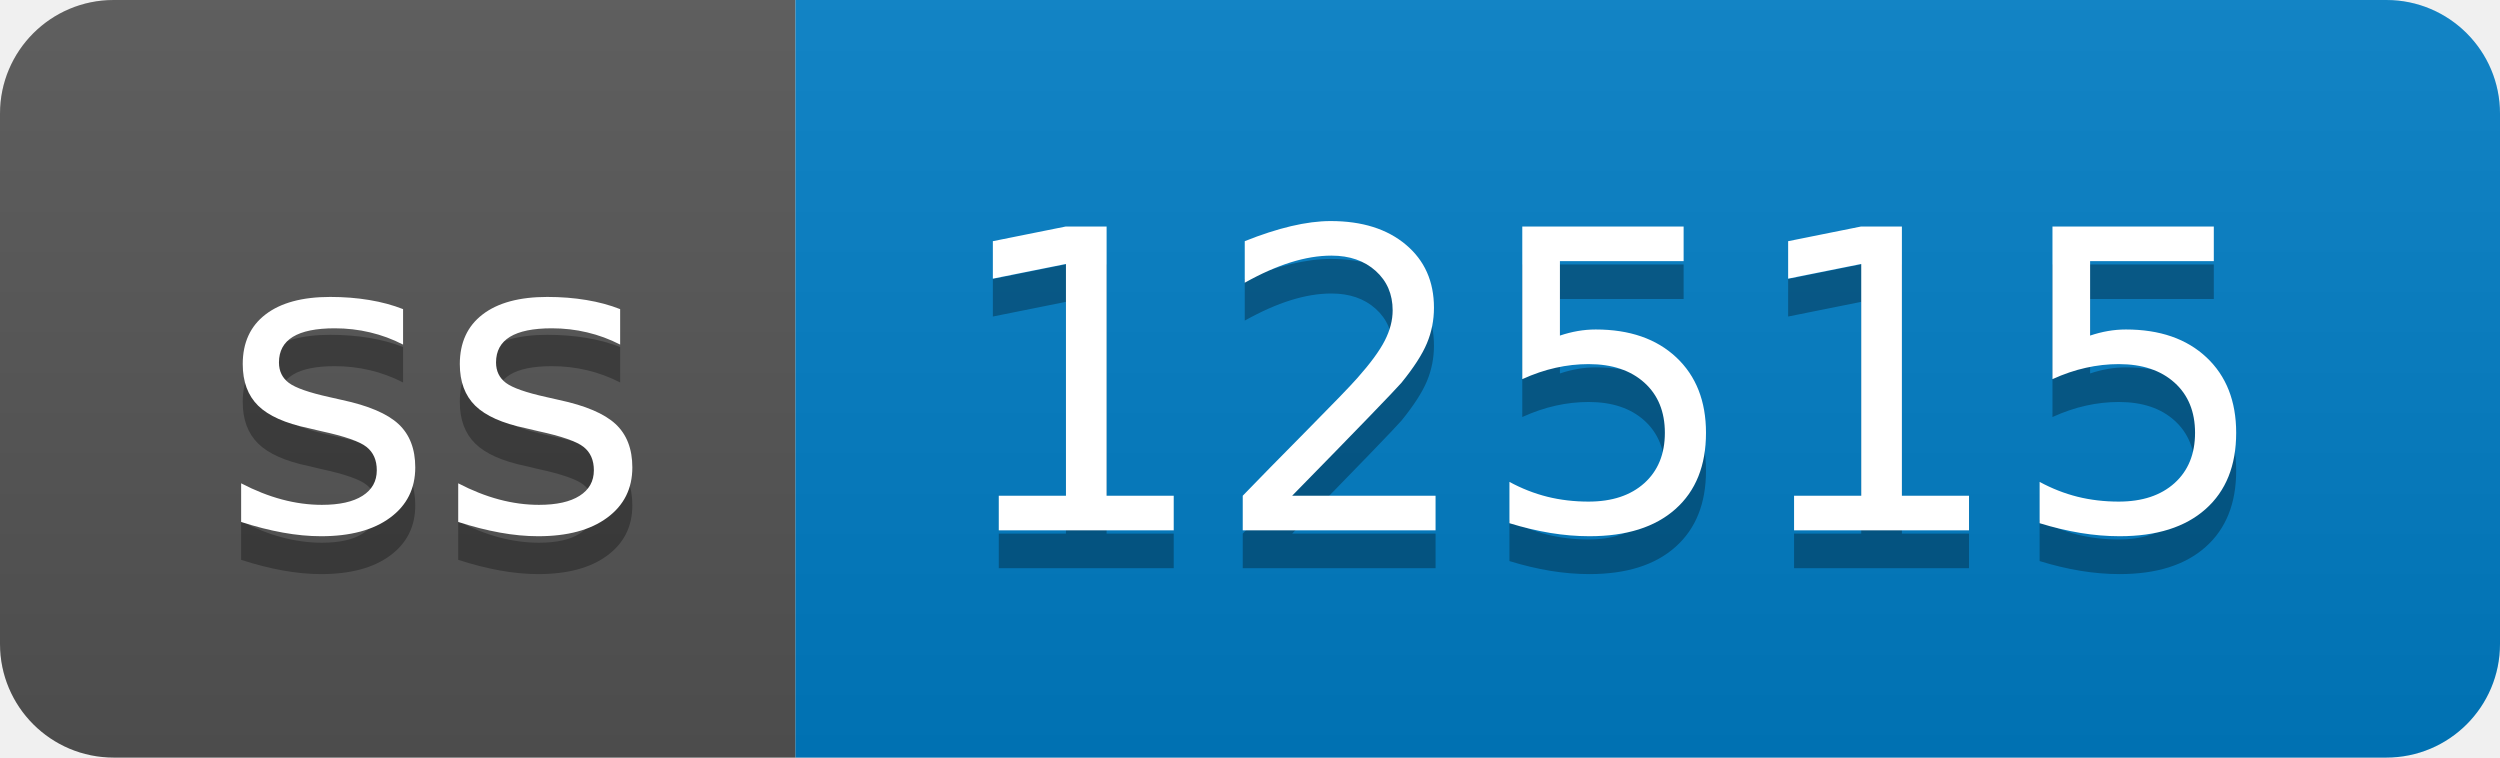
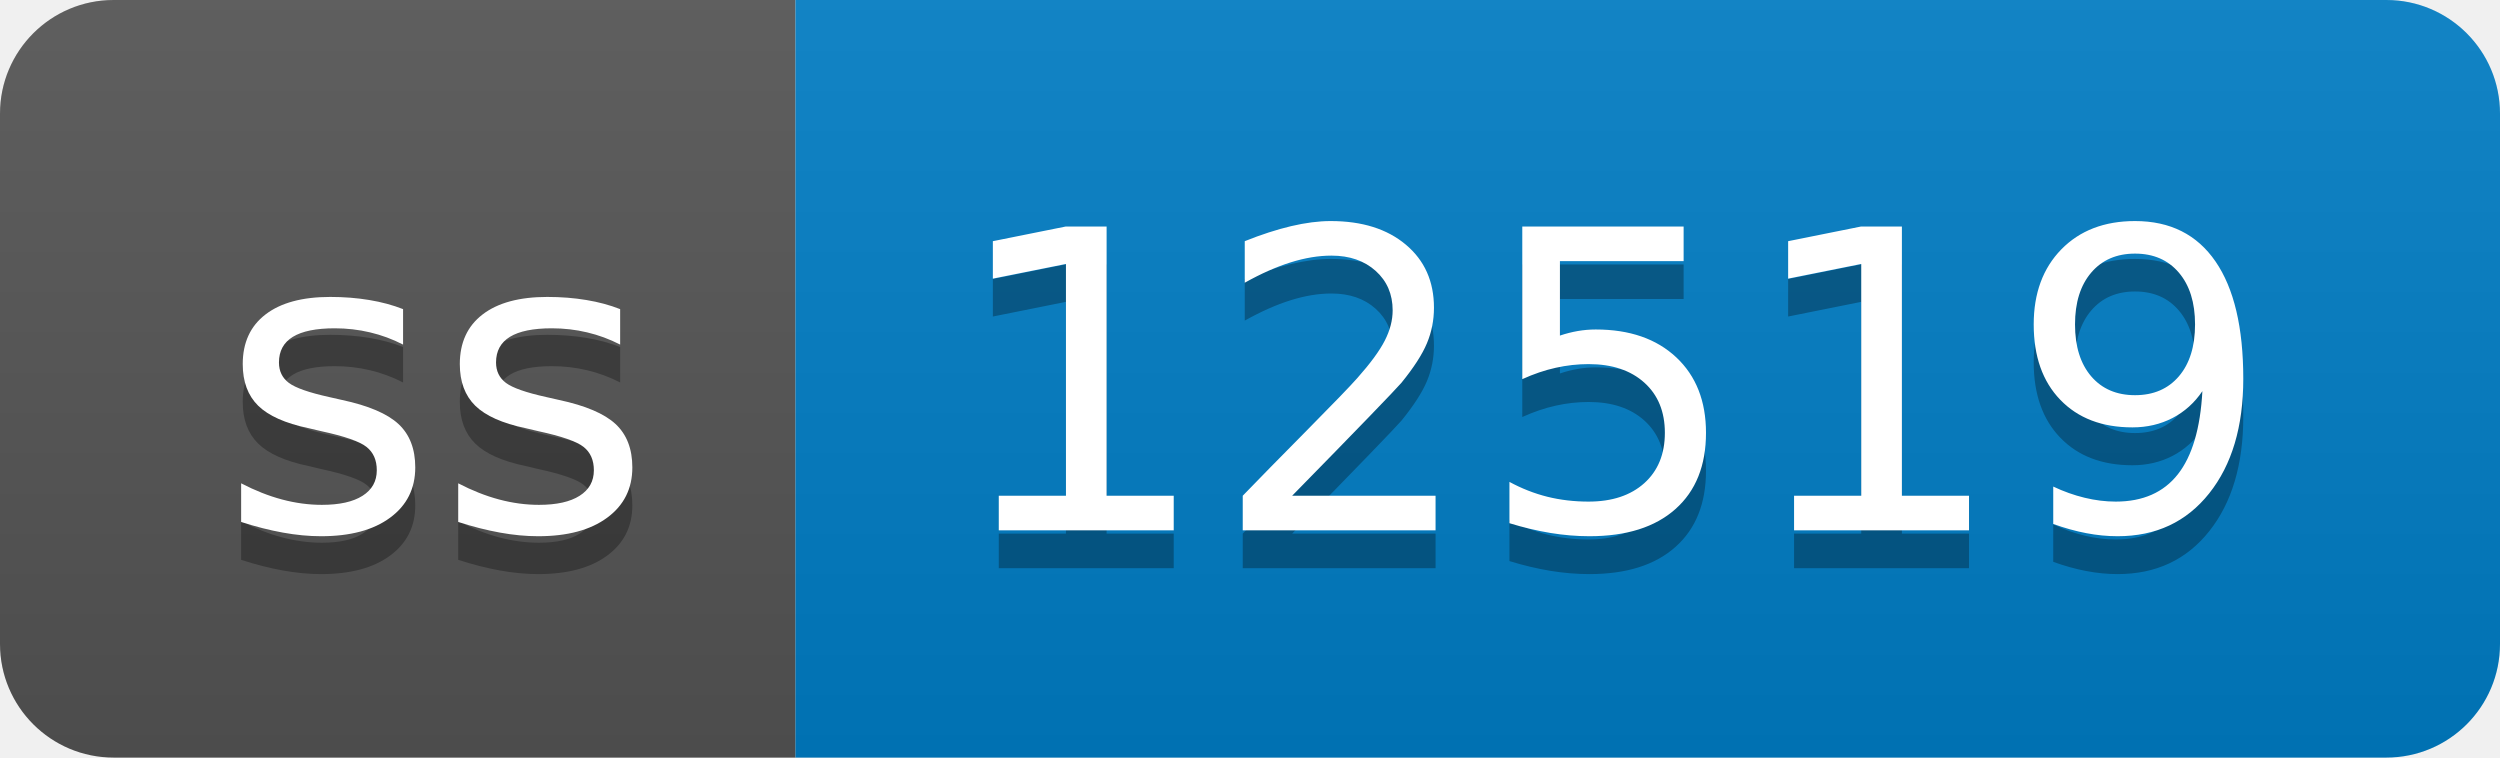
- <svg xmlns="http://www.w3.org/2000/svg" width="66" height="20" role="img" aria-label="ss: 12515">
+ <svg xmlns="http://www.w3.org/2000/svg" width="66" height="20" role="img" aria-label="ss: 12519">
  <linearGradient id="s" x2="0" y2="100%">
    <stop offset="0" stop-color="#bbb" stop-opacity=".1" />
    <stop offset="1" stop-opacity=".1" />
  </linearGradient>
  <clipPath id="r">
    <rect width="66" height="20" rx="3" fill="#fff" />
  </clipPath>
  <g clip-path="url(#r)">
    <rect width="21" height="20" fill="#555" />
    <rect x="21" width="45" height="20" fill="#007ec6" />
    <rect width="66" height="20" fill="url(#s)" />
  </g>
  <g fill="#fff" text-anchor="middle" font-family="Verdana,Geneva,DejaVu Sans,sans-serif" text-rendering="geometricPrecision" font-size="110">
    <text aria-hidden="true" x="115" y="150" fill="#010101" fill-opacity=".3" transform="scale(.1)" textLength="110">ss</text>
    <text x="115" y="140" transform="scale(.1)" fill="#fff" textLength="110">ss</text>
-     <text aria-hidden="true" x="425" y="150" fill="#010101" fill-opacity=".3" transform="scale(.1)" textLength="350">12515</text>
-     <text x="425" y="140" transform="scale(.1)" fill="#fff" textLength="350">12515</text>
+     <text aria-hidden="true" x="425" y="150" fill="#010101" fill-opacity=".3" transform="scale(.1)" textLength="350">12519</text>
+     <text x="425" y="140" transform="scale(.1)" fill="#fff" textLength="350">12519</text>
  </g>
</svg>
